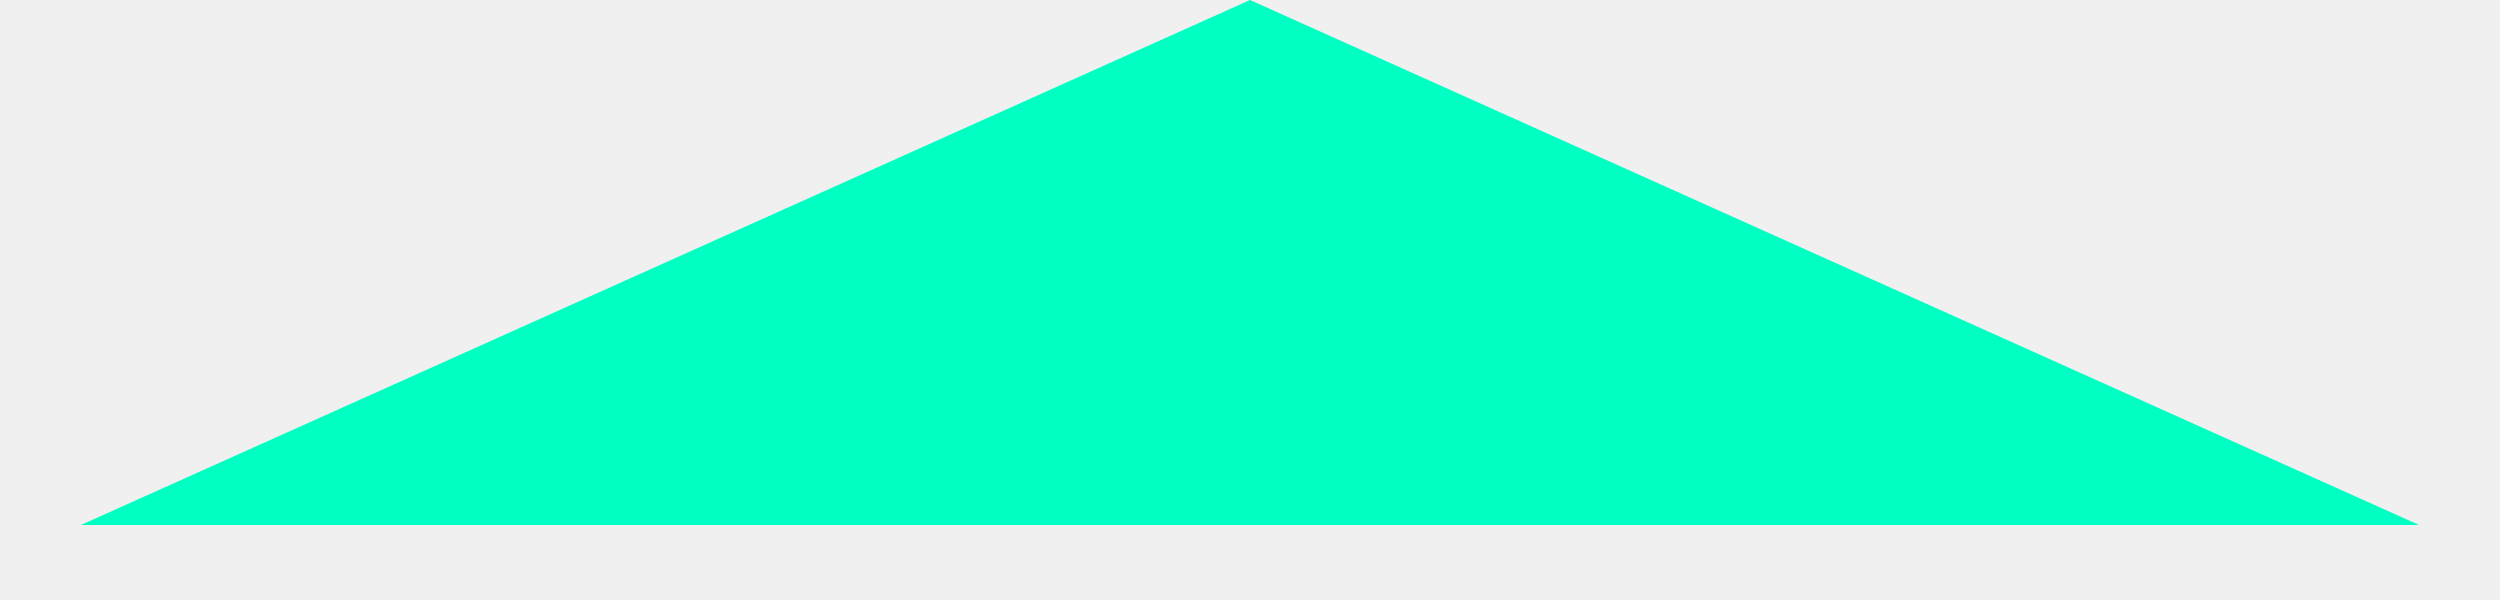
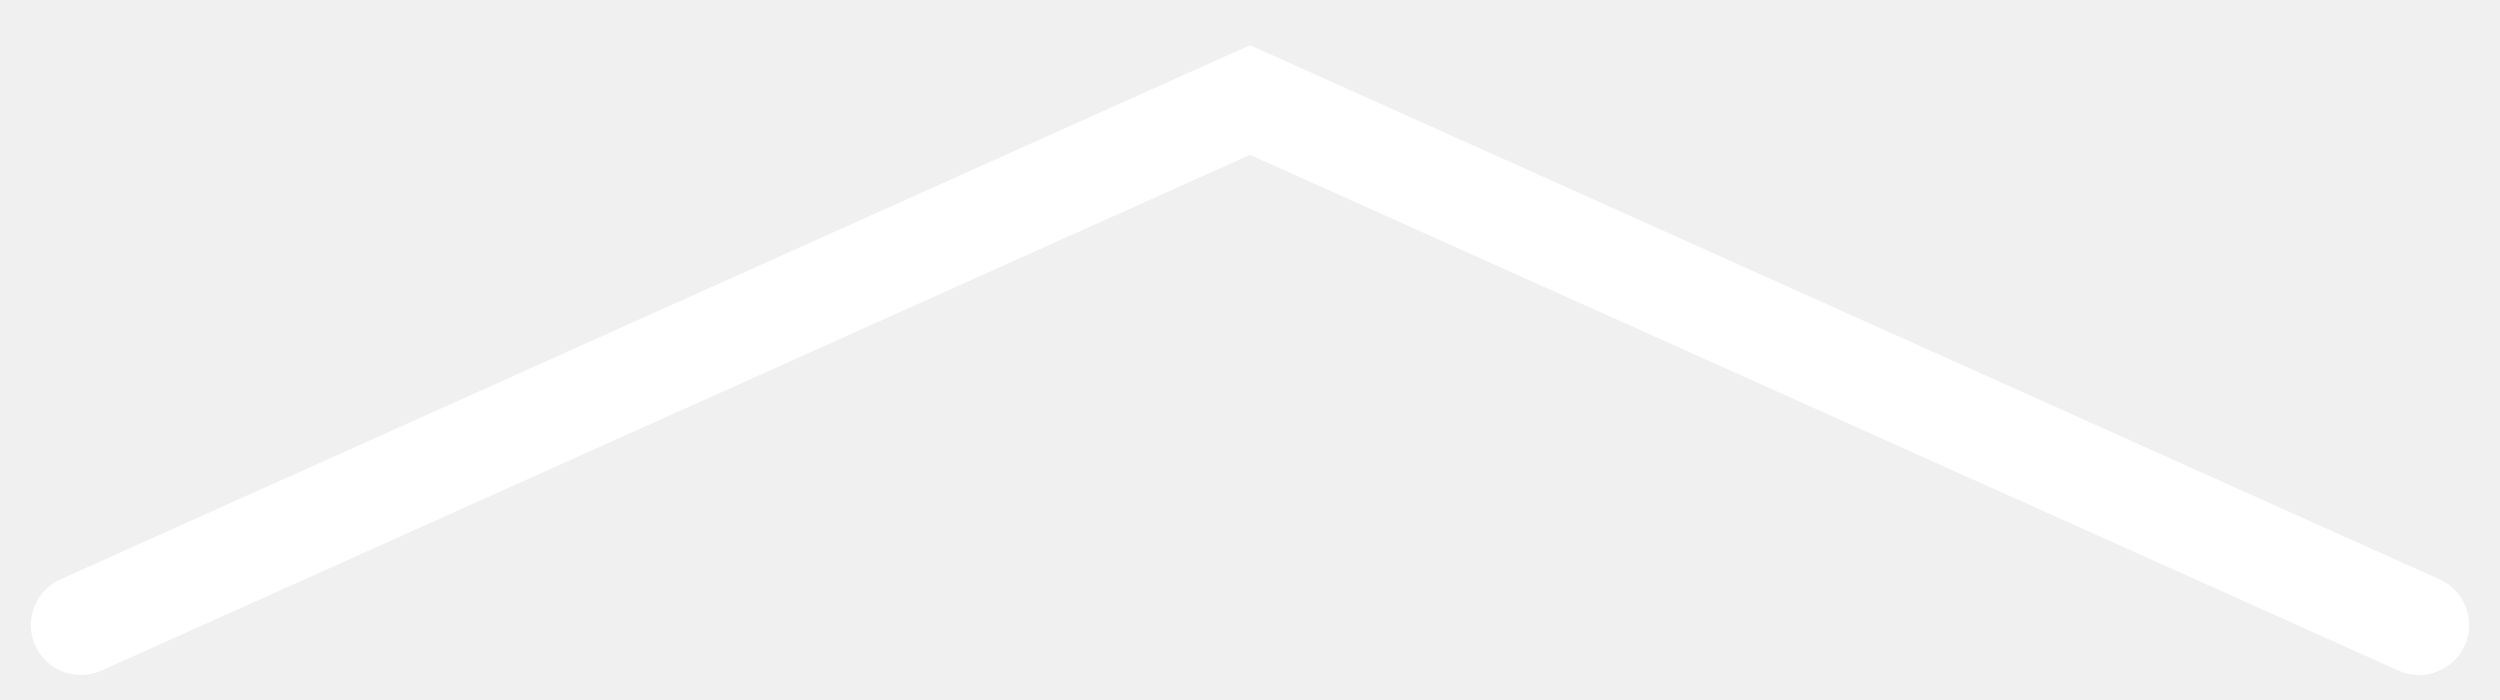
- <svg xmlns="http://www.w3.org/2000/svg" width="25" height="6" viewBox="0 0 25 6" fill="none">
-   <path d="M12.5 0L24.191 5.25L0.809 5.25L12.5 0Z" fill="#00FFC2" />
+ <svg xmlns="http://www.w3.org/2000/svg" width="25" height="7" viewBox="0 0 25 7" fill="none">
+   <path d="M24.191 6.25L12.5 1L0.809 6.25" stroke="white" stroke-linecap="round" />
</svg>
